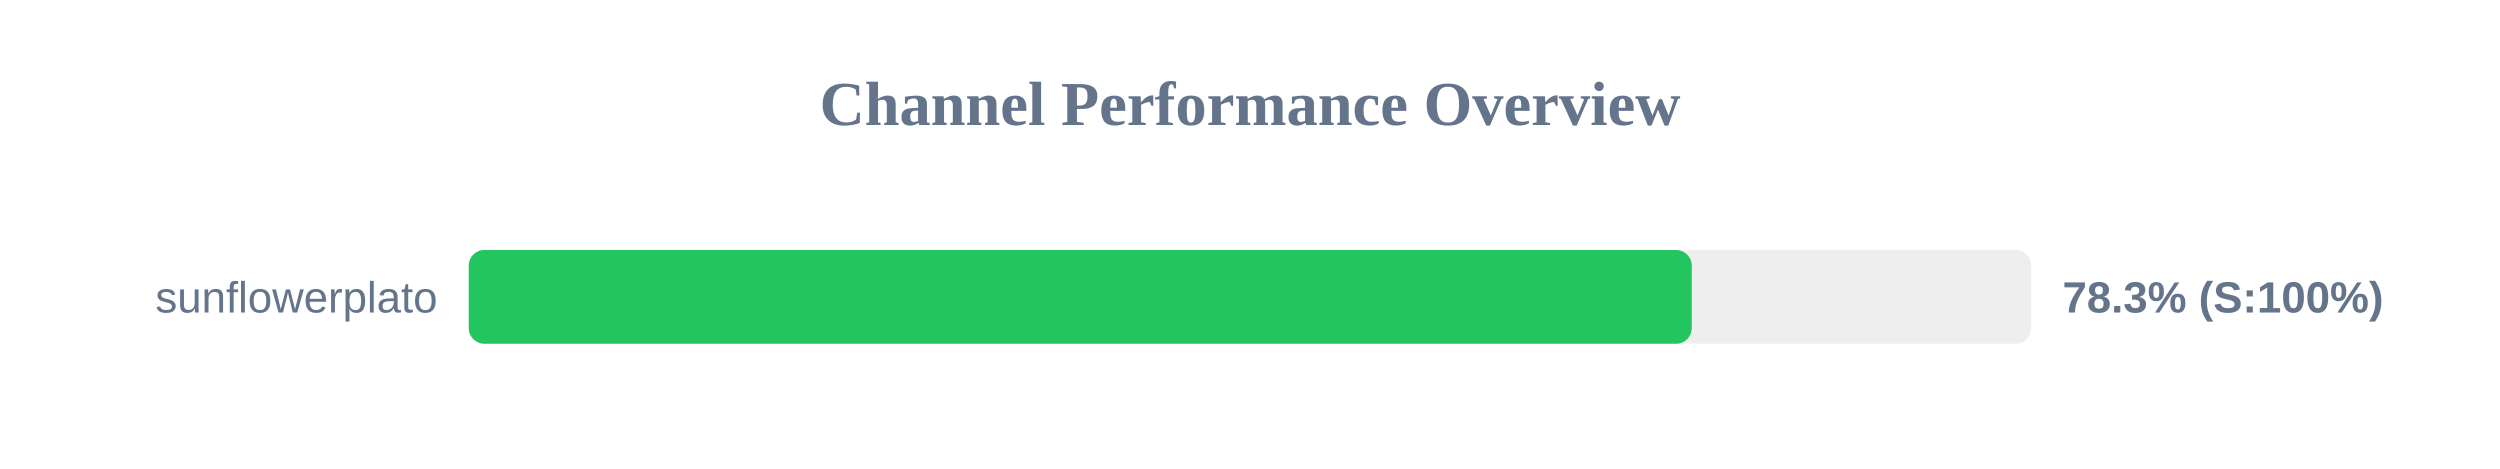
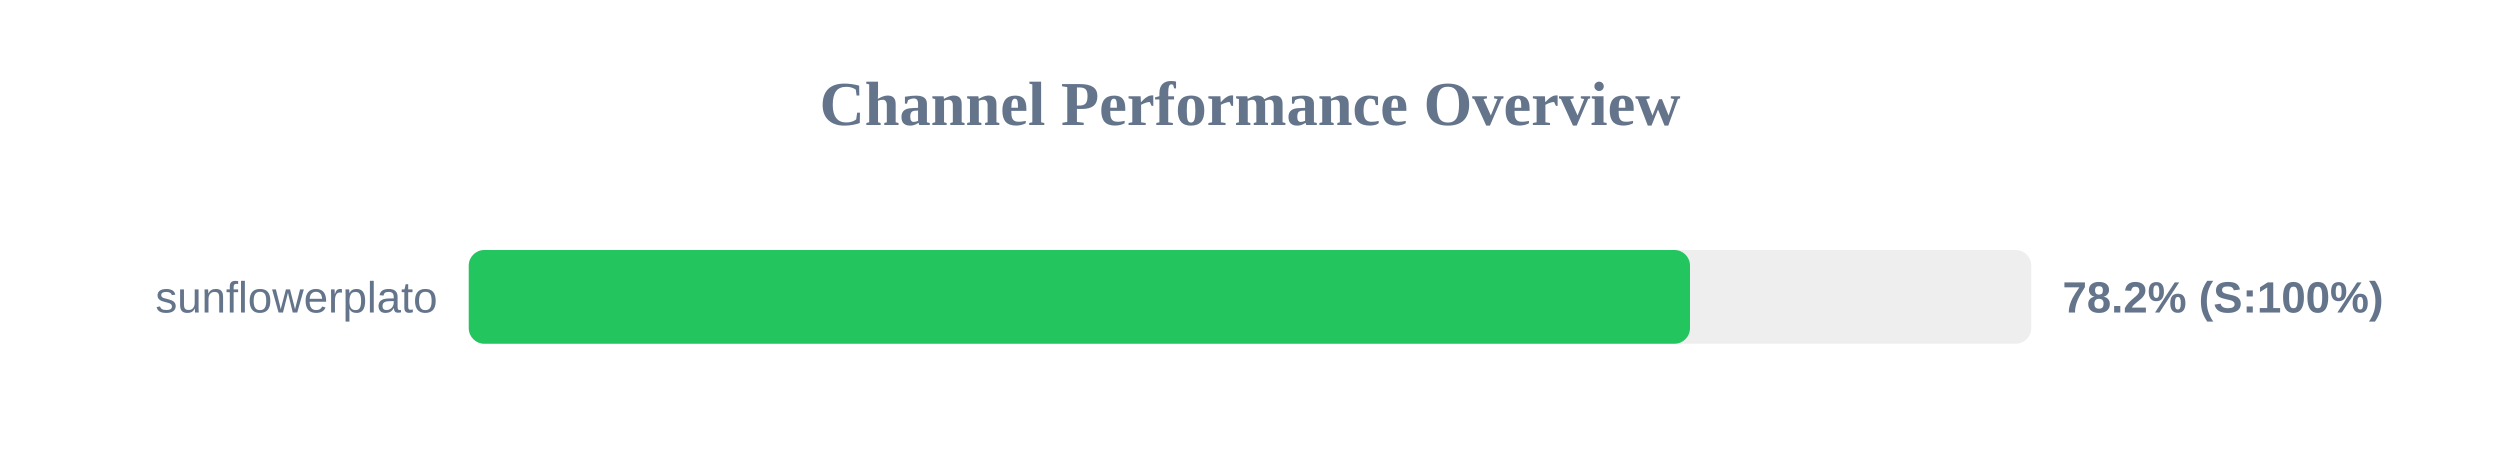
<svg xmlns="http://www.w3.org/2000/svg" width="800" height="150" version="1.1">
  <style>
        .row { font: 14px Arial; fill: #64748b; }
        .score { font: bold 14px Arial; fill: #64748b; }
    </style>
  <text x="400" y="40" text-anchor="middle" font-size="20px" font-weight="bold" fill="#64748b">Channel Performance Overview</text>
  <rect x="150" y="80" width="500" height="30" fill="#eee" rx="5" />
-   <rect x="150" y="80" width="391.35" height="30" fill="#22c55e" rx="5" />
+   <rect x="150" y="80" width="390.8" height="30" fill="#22c55e" rx="5" />
  <text x="140" y="100" text-anchor="end" class="row">sunflowerplato</text>
-   <text x="660" y="100" text-anchor="start" class="score">78.3% (S:100%)</text>
+   <text x="660" y="100" text-anchor="start" class="score">78.2% (S:100%)</text>
</svg>
